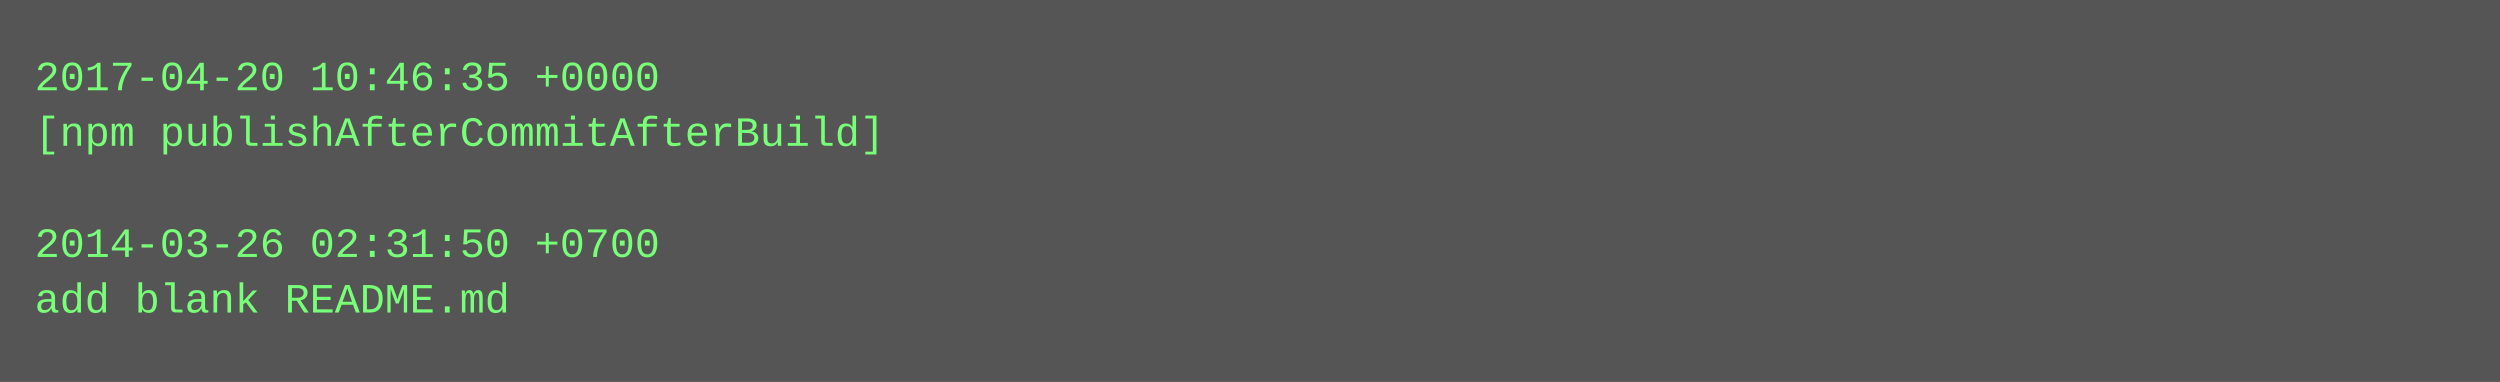
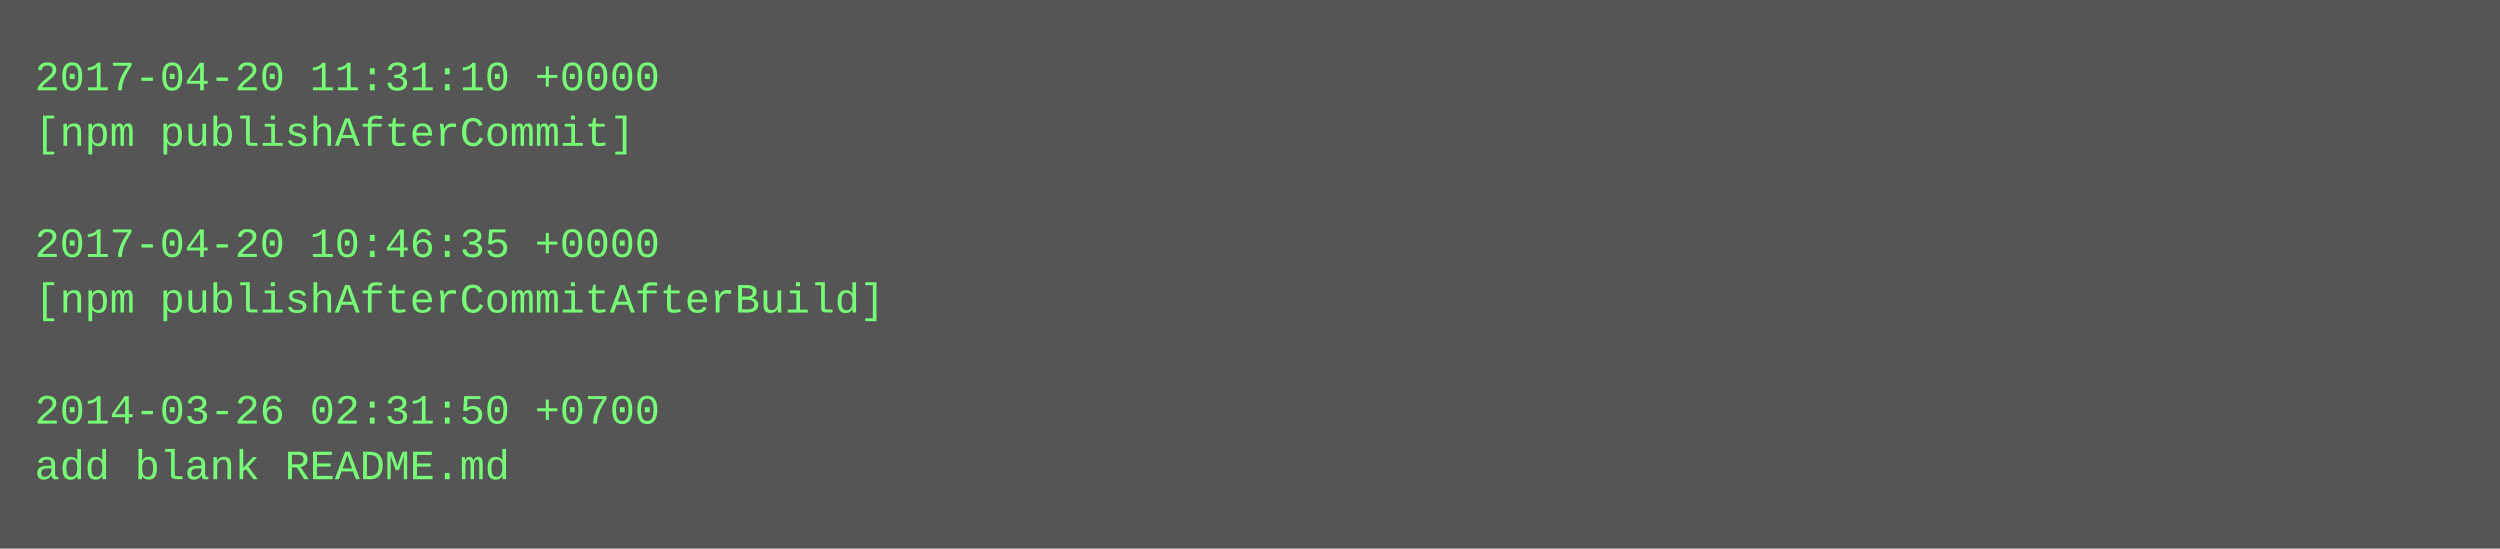
- <svg xmlns="http://www.w3.org/2000/svg" height="110" width="720">
-   <rect height="110" fill="#555" width="720" />
+ <svg xmlns="http://www.w3.org/2000/svg" height="158" width="720">
+   <rect height="158" fill="#555" width="720" />
  <text fill="#7f7" font-family="Courier New" font-size="12" xml:space="preserve">
-     <tspan x="10" y="26">2017-04-20 10:46:35 +0000</tspan>
-     <tspan x="10" y="42">[npm publishAfterCommitAfterBuild]</tspan>
+     <tspan x="10" y="26">2017-04-20 11:31:10 +0000</tspan>
+     <tspan x="10" y="42">[npm publishAfterCommit]</tspan>
    <tspan x="10" y="58" />
-     <tspan x="10" y="74">2014-03-26 02:31:50 +0700</tspan>
-     <tspan x="10" y="90">add blank README.md</tspan>
+     <tspan x="10" y="74">2017-04-20 10:46:35 +0000</tspan>
+     <tspan x="10" y="90">[npm publishAfterCommitAfterBuild]</tspan>
+     <tspan x="10" y="106" />
+     <tspan x="10" y="122">2014-03-26 02:31:50 +0700</tspan>
+     <tspan x="10" y="138">add blank README.md</tspan>
  </text>
</svg>
